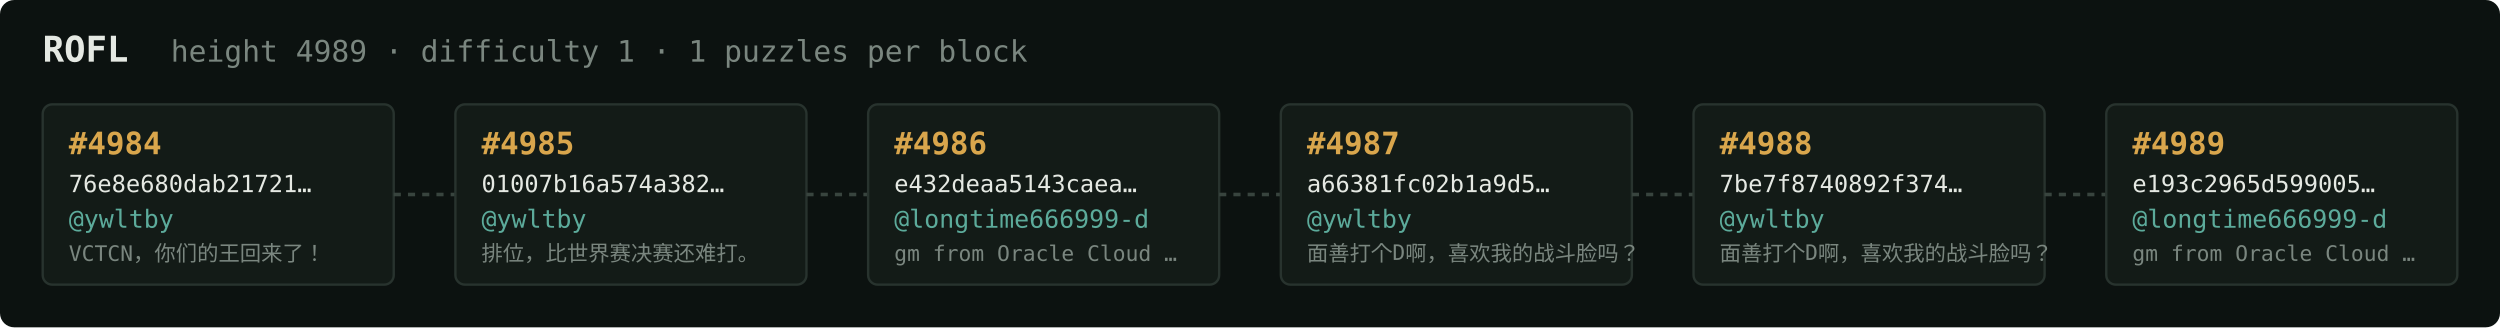
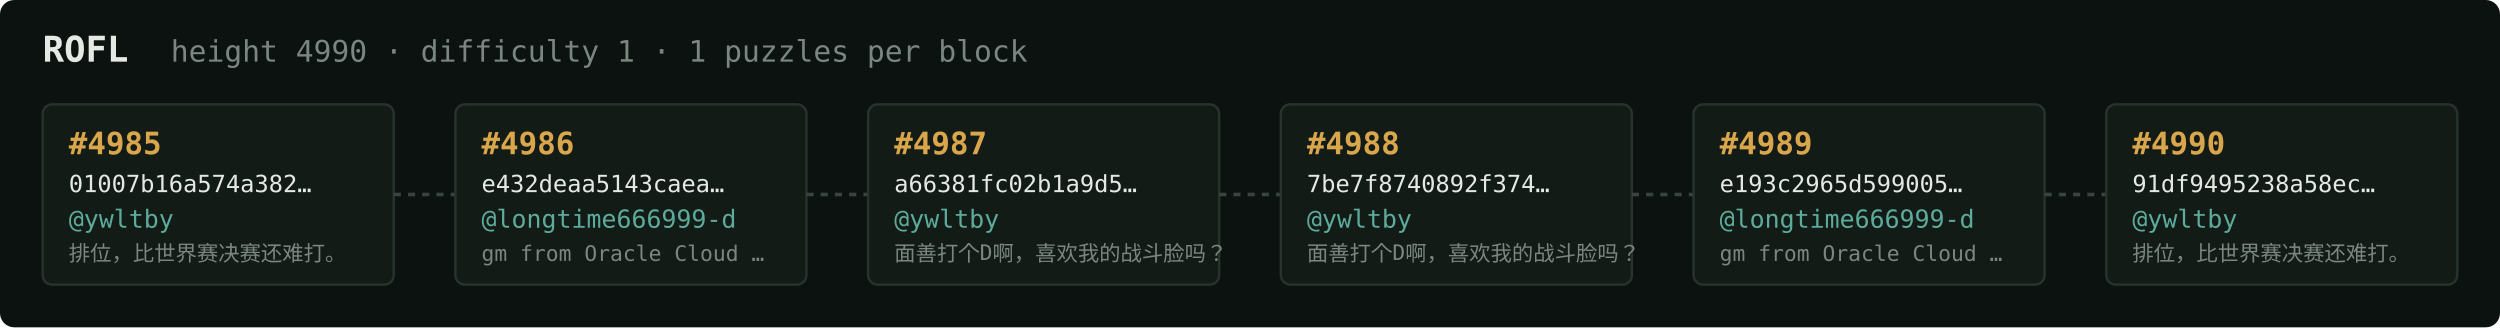
<svg xmlns="http://www.w3.org/2000/svg" width="1054" height="138" viewBox="0 0 1054 138" font-family="ui-monospace,SFMono-Regular,Menlo,monospace">
  <rect fill="#0c1210" width="1054" height="138" rx="6" />
  <text x="18" y="26" fill="#e5e9e3" font-size="15" font-weight="700">ROFL</text>
-   <text x="72" y="26" fill="#7a867f" font-size="12.5">height 4989 · difficulty 1 · 1 puzzles per block</text>
+   <text x="72" y="26" fill="#7a867f" font-size="12.5">height 4990 · difficulty 1 · 1 puzzles per block</text>
  <rect x="18" y="44" width="148" height="76" rx="4" fill="#131b17" stroke="#28332e" stroke-width="1" />
-   <text x="29" y="65" fill="#d9a64c" font-size="13" font-weight="700">#4984</text>
-   <text x="29" y="81" fill="#e5e9e3" font-size="10">76e8e680dab21721…</text>
+   <text x="29" y="65" fill="#d9a64c" font-size="13" font-weight="700">#4985</text>
+   <text x="29" y="81" fill="#e5e9e3" font-size="10">01007b16a574a382…</text>
  <text x="29" y="96" fill="#5cab9b" font-size="10.5">@ywltby</text>
-   <text x="29" y="110" fill="#7a867f" font-size="9">VCTCN，你们的王回来了！</text>
+   <text x="29" y="110" fill="#7a867f" font-size="9">排位，比世界赛决赛还难打。</text>
  <line x1="166" y1="82.0" x2="192" y2="82.0" stroke="#38443e" stroke-width="1.5" stroke-dasharray="3 3" />
  <rect x="192" y="44" width="148" height="76" rx="4" fill="#131b17" stroke="#28332e" stroke-width="1" />
-   <text x="203" y="65" fill="#d9a64c" font-size="13" font-weight="700">#4985</text>
-   <text x="203" y="81" fill="#e5e9e3" font-size="10">01007b16a574a382…</text>
-   <text x="203" y="96" fill="#5cab9b" font-size="10.5">@ywltby</text>
-   <text x="203" y="110" fill="#7a867f" font-size="9">排位，比世界赛决赛还难打。</text>
+   <text x="203" y="65" fill="#d9a64c" font-size="13" font-weight="700">#4986</text>
+   <text x="203" y="81" fill="#e5e9e3" font-size="10">e432deaa5143caea…</text>
+   <text x="203" y="96" fill="#5cab9b" font-size="10.5">@longtime666999-d</text>
+   <text x="203" y="110" fill="#7a867f" font-size="9">gm from Oracle Cloud …</text>
  <line x1="340" y1="82.0" x2="366" y2="82.0" stroke="#38443e" stroke-width="1.5" stroke-dasharray="3 3" />
  <rect x="366" y="44" width="148" height="76" rx="4" fill="#131b17" stroke="#28332e" stroke-width="1" />
-   <text x="377" y="65" fill="#d9a64c" font-size="13" font-weight="700">#4986</text>
-   <text x="377" y="81" fill="#e5e9e3" font-size="10">e432deaa5143caea…</text>
-   <text x="377" y="96" fill="#5cab9b" font-size="10.5">@longtime666999-d</text>
-   <text x="377" y="110" fill="#7a867f" font-size="9">gm from Oracle Cloud …</text>
+   <text x="377" y="65" fill="#d9a64c" font-size="13" font-weight="700">#4987</text>
+   <text x="377" y="81" fill="#e5e9e3" font-size="10">a66381fc02b1a9d5…</text>
+   <text x="377" y="96" fill="#5cab9b" font-size="10.5">@ywltby</text>
+   <text x="377" y="110" fill="#7a867f" font-size="9">面善打个D啊，喜欢我的战斗脸吗？</text>
  <line x1="514" y1="82.0" x2="540" y2="82.0" stroke="#38443e" stroke-width="1.5" stroke-dasharray="3 3" />
  <rect x="540" y="44" width="148" height="76" rx="4" fill="#131b17" stroke="#28332e" stroke-width="1" />
-   <text x="551" y="65" fill="#d9a64c" font-size="13" font-weight="700">#4987</text>
-   <text x="551" y="81" fill="#e5e9e3" font-size="10">a66381fc02b1a9d5…</text>
+   <text x="551" y="65" fill="#d9a64c" font-size="13" font-weight="700">#4988</text>
+   <text x="551" y="81" fill="#e5e9e3" font-size="10">7be7f8740892f374…</text>
  <text x="551" y="96" fill="#5cab9b" font-size="10.5">@ywltby</text>
  <text x="551" y="110" fill="#7a867f" font-size="9">面善打个D啊，喜欢我的战斗脸吗？</text>
  <line x1="688" y1="82.0" x2="714" y2="82.0" stroke="#38443e" stroke-width="1.5" stroke-dasharray="3 3" />
  <rect x="714" y="44" width="148" height="76" rx="4" fill="#131b17" stroke="#28332e" stroke-width="1" />
-   <text x="725" y="65" fill="#d9a64c" font-size="13" font-weight="700">#4988</text>
-   <text x="725" y="81" fill="#e5e9e3" font-size="10">7be7f8740892f374…</text>
-   <text x="725" y="96" fill="#5cab9b" font-size="10.5">@ywltby</text>
-   <text x="725" y="110" fill="#7a867f" font-size="9">面善打个D啊，喜欢我的战斗脸吗？</text>
+   <text x="725" y="65" fill="#d9a64c" font-size="13" font-weight="700">#4989</text>
+   <text x="725" y="81" fill="#e5e9e3" font-size="10">e193c2965d599005…</text>
+   <text x="725" y="96" fill="#5cab9b" font-size="10.5">@longtime666999-d</text>
+   <text x="725" y="110" fill="#7a867f" font-size="9">gm from Oracle Cloud …</text>
  <line x1="862" y1="82.0" x2="888" y2="82.0" stroke="#38443e" stroke-width="1.5" stroke-dasharray="3 3" />
  <rect x="888" y="44" width="148" height="76" rx="4" fill="#131b17" stroke="#28332e" stroke-width="1" />
-   <text x="899" y="65" fill="#d9a64c" font-size="13" font-weight="700">#4989</text>
-   <text x="899" y="81" fill="#e5e9e3" font-size="10">e193c2965d599005…</text>
-   <text x="899" y="96" fill="#5cab9b" font-size="10.5">@longtime666999-d</text>
-   <text x="899" y="110" fill="#7a867f" font-size="9">gm from Oracle Cloud …</text>
+   <text x="899" y="65" fill="#d9a64c" font-size="13" font-weight="700">#4990</text>
+   <text x="899" y="81" fill="#e5e9e3" font-size="10">91df9495238a58ec…</text>
+   <text x="899" y="96" fill="#5cab9b" font-size="10.5">@ywltby</text>
+   <text x="899" y="110" fill="#7a867f" font-size="9">排位，比世界赛决赛还难打。</text>
</svg>
